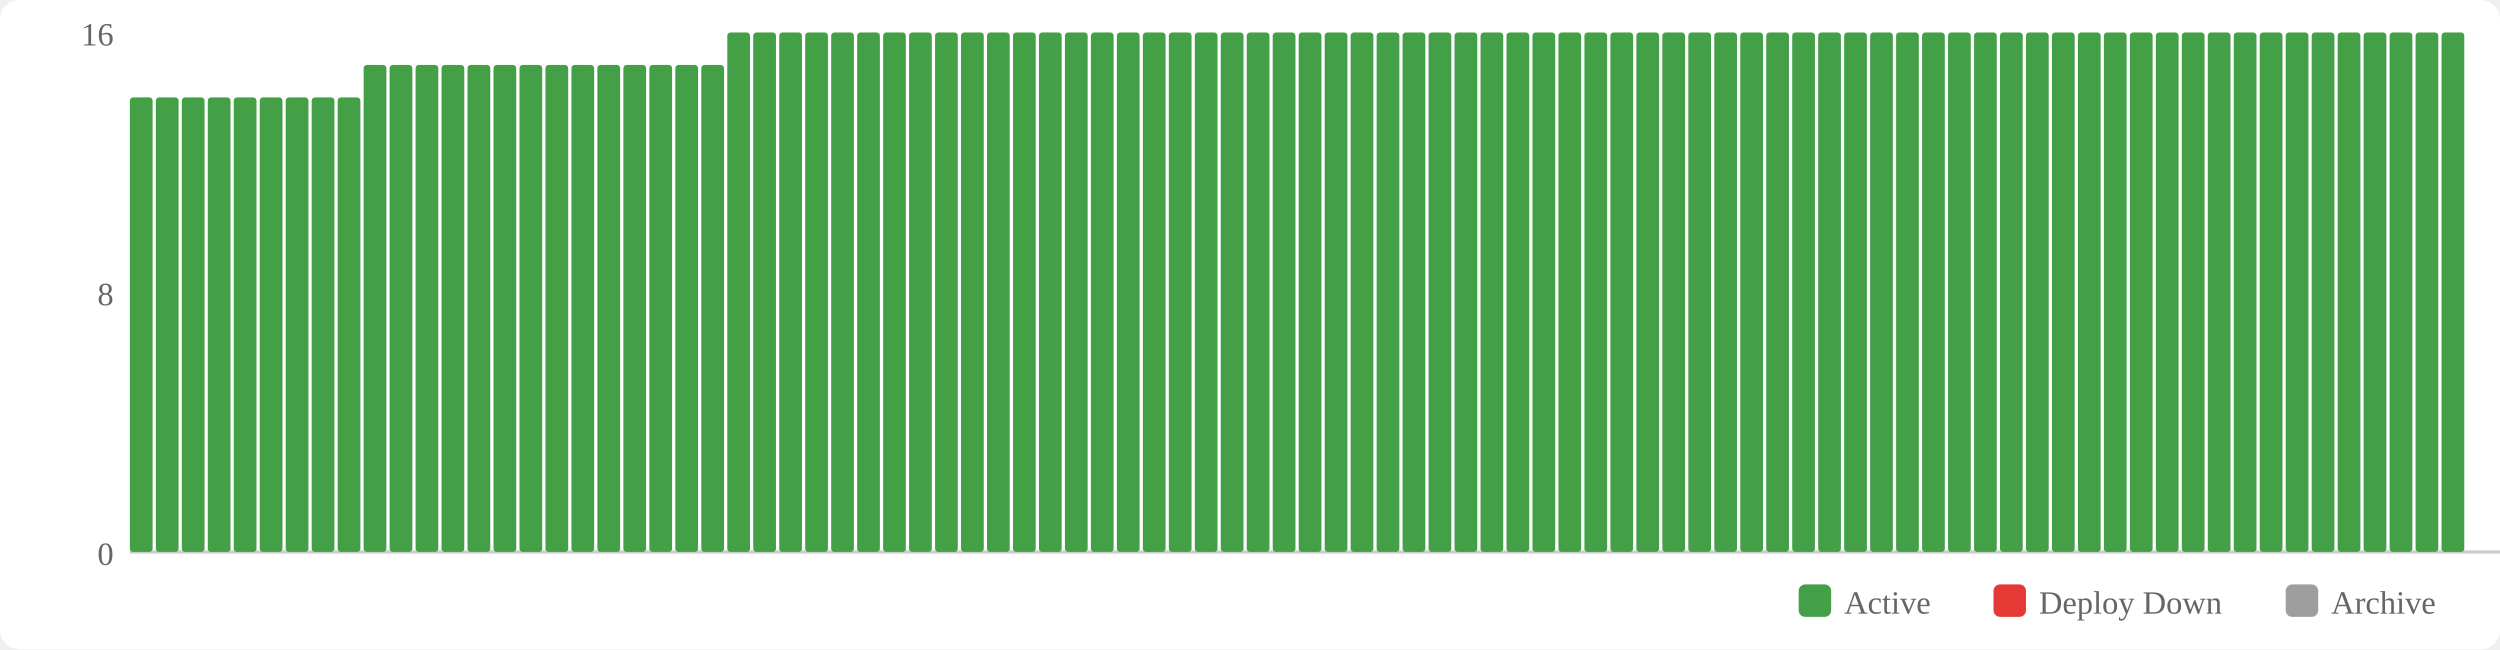
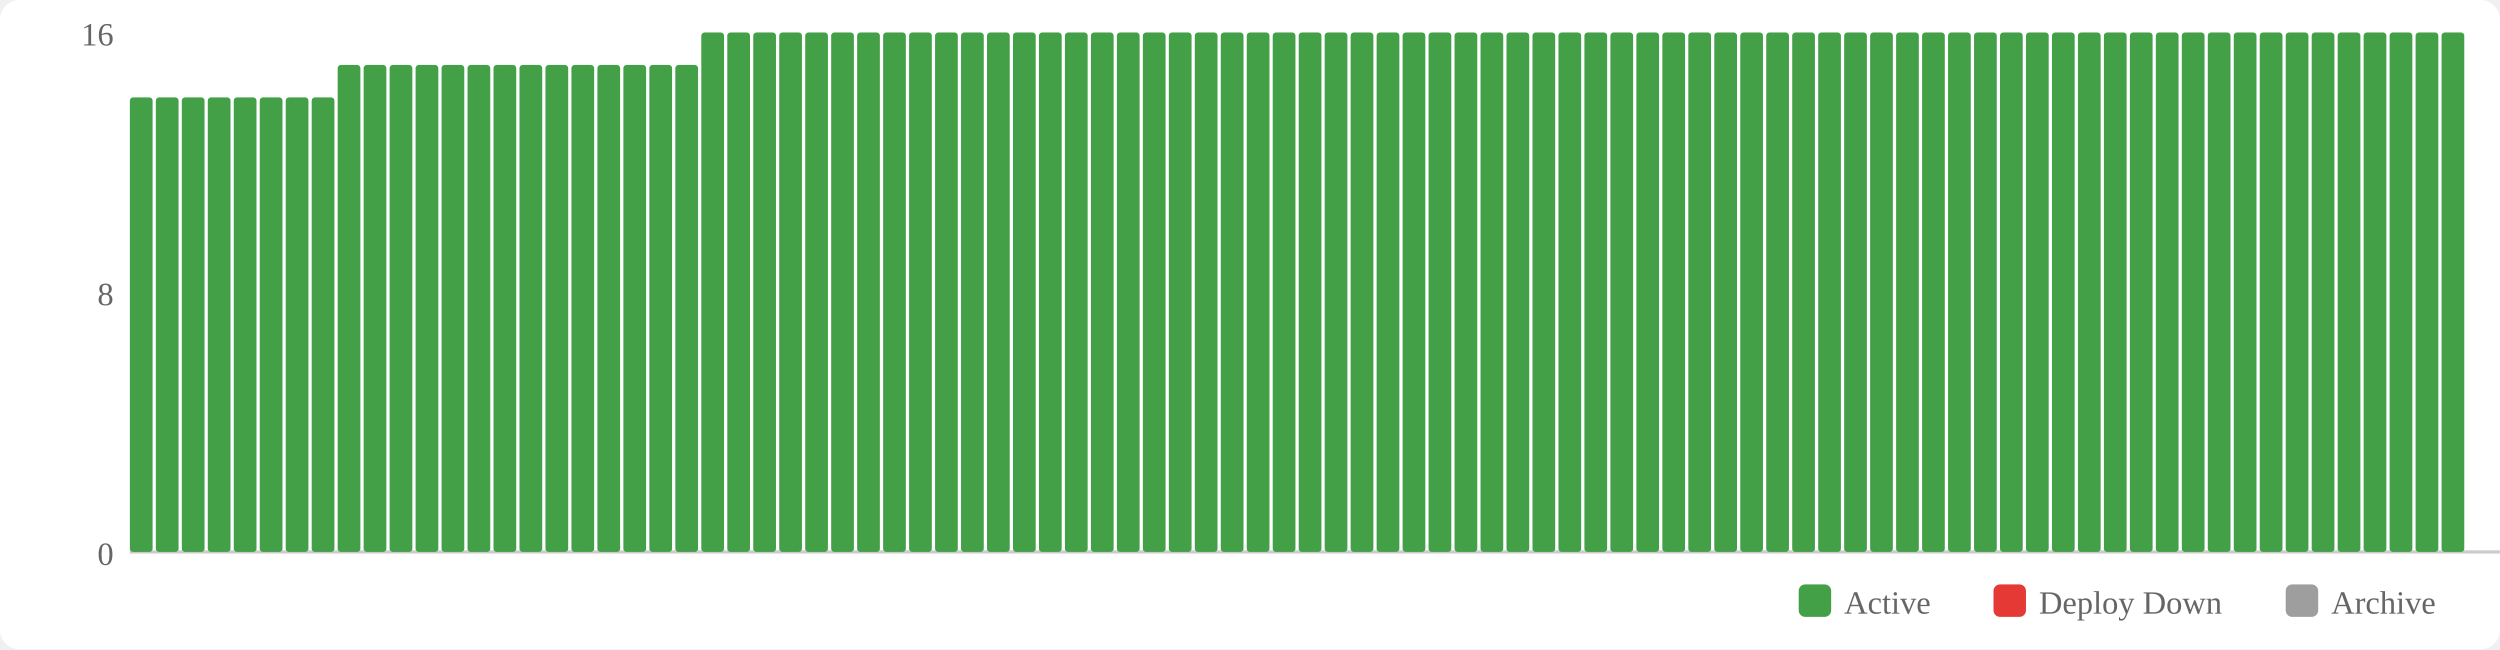
<svg xmlns="http://www.w3.org/2000/svg" width="770" height="200" viewBox="0 0 770 200">
  <rect width="770" height="200" fill="#fff" rx="6" />
  <rect x="554" y="180" width="10" height="10" fill="#43a047" rx="2" />
  <text x="568" y="189" font-size="10" fill="#666">Active</text>
  <rect x="614" y="180" width="10" height="10" fill="#e53935" rx="2" />
  <text x="628" y="189" font-size="10" fill="#666">Deploy Down</text>
  <rect x="704" y="180" width="10" height="10" fill="#9e9e9e" rx="2" />
  <text x="718" y="189" font-size="10" fill="#666">Archive</text>
  <text x="35" y="174" text-anchor="end" font-size="10" fill="#666">0</text>
  <text x="35" y="94" text-anchor="end" font-size="10" fill="#666">8</text>
  <text x="35" y="14" text-anchor="end" font-size="10" fill="#666">16</text>
  <line x1="40" y1="170" x2="770" y2="170" stroke="#ccc" stroke-width="1" />
  <rect x="40" y="30" width="7" height="140" fill="#43a047" rx="1" />
  <rect x="48" y="30" width="7" height="140" fill="#43a047" rx="1" />
  <rect x="56" y="30" width="7" height="140" fill="#43a047" rx="1" />
  <rect x="64" y="30" width="7" height="140" fill="#43a047" rx="1" />
  <rect x="72" y="30" width="7" height="140" fill="#43a047" rx="1" />
  <rect x="80" y="30" width="7" height="140" fill="#43a047" rx="1" />
  <rect x="88" y="30" width="7" height="140" fill="#43a047" rx="1" />
  <rect x="96" y="30" width="7" height="140" fill="#43a047" rx="1" />
-   <rect x="104" y="30" width="7" height="140" fill="#43a047" rx="1" />
+   <rect x="104" y="20" width="7" height="150" fill="#43a047" rx="1" />
  <rect x="112" y="20" width="7" height="150" fill="#43a047" rx="1" />
  <rect x="120" y="20" width="7" height="150" fill="#43a047" rx="1" />
  <rect x="128" y="20" width="7" height="150" fill="#43a047" rx="1" />
  <rect x="136" y="20" width="7" height="150" fill="#43a047" rx="1" />
  <rect x="144" y="20" width="7" height="150" fill="#43a047" rx="1" />
  <rect x="152" y="20" width="7" height="150" fill="#43a047" rx="1" />
  <rect x="160" y="20" width="7" height="150" fill="#43a047" rx="1" />
  <rect x="168" y="20" width="7" height="150" fill="#43a047" rx="1" />
  <rect x="176" y="20" width="7" height="150" fill="#43a047" rx="1" />
  <rect x="184" y="20" width="7" height="150" fill="#43a047" rx="1" />
  <rect x="192" y="20" width="7" height="150" fill="#43a047" rx="1" />
  <rect x="200" y="20" width="7" height="150" fill="#43a047" rx="1" />
  <rect x="208" y="20" width="7" height="150" fill="#43a047" rx="1" />
-   <rect x="216" y="20" width="7" height="150" fill="#43a047" rx="1" />
+   <rect x="216" y="10" width="7" height="160" fill="#43a047" rx="1" />
  <rect x="224" y="10" width="7" height="160" fill="#43a047" rx="1" />
  <rect x="232" y="10" width="7" height="160" fill="#43a047" rx="1" />
  <rect x="240" y="10" width="7" height="160" fill="#43a047" rx="1" />
  <rect x="248" y="10" width="7" height="160" fill="#43a047" rx="1" />
  <rect x="256" y="10" width="7" height="160" fill="#43a047" rx="1" />
  <rect x="264" y="10" width="7" height="160" fill="#43a047" rx="1" />
  <rect x="272" y="10" width="7" height="160" fill="#43a047" rx="1" />
  <rect x="280" y="10" width="7" height="160" fill="#43a047" rx="1" />
  <rect x="288" y="10" width="7" height="160" fill="#43a047" rx="1" />
  <rect x="296" y="10" width="7" height="160" fill="#43a047" rx="1" />
  <rect x="304" y="10" width="7" height="160" fill="#43a047" rx="1" />
  <rect x="312" y="10" width="7" height="160" fill="#43a047" rx="1" />
  <rect x="320" y="10" width="7" height="160" fill="#43a047" rx="1" />
  <rect x="328" y="10" width="7" height="160" fill="#43a047" rx="1" />
  <rect x="336" y="10" width="7" height="160" fill="#43a047" rx="1" />
  <rect x="344" y="10" width="7" height="160" fill="#43a047" rx="1" />
  <rect x="352" y="10" width="7" height="160" fill="#43a047" rx="1" />
  <rect x="360" y="10" width="7" height="160" fill="#43a047" rx="1" />
  <rect x="368" y="10" width="7" height="160" fill="#43a047" rx="1" />
  <rect x="376" y="10" width="7" height="160" fill="#43a047" rx="1" />
  <rect x="384" y="10" width="7" height="160" fill="#43a047" rx="1" />
  <rect x="392" y="10" width="7" height="160" fill="#43a047" rx="1" />
  <rect x="400" y="10" width="7" height="160" fill="#43a047" rx="1" />
  <rect x="408" y="10" width="7" height="160" fill="#43a047" rx="1" />
  <rect x="416" y="10" width="7" height="160" fill="#43a047" rx="1" />
  <rect x="424" y="10" width="7" height="160" fill="#43a047" rx="1" />
  <rect x="432" y="10" width="7" height="160" fill="#43a047" rx="1" />
  <rect x="440" y="10" width="7" height="160" fill="#43a047" rx="1" />
  <rect x="448" y="10" width="7" height="160" fill="#43a047" rx="1" />
  <rect x="456" y="10" width="7" height="160" fill="#43a047" rx="1" />
  <rect x="464" y="10" width="7" height="160" fill="#43a047" rx="1" />
  <rect x="472" y="10" width="7" height="160" fill="#43a047" rx="1" />
  <rect x="480" y="10" width="7" height="160" fill="#43a047" rx="1" />
  <rect x="488" y="10" width="7" height="160" fill="#43a047" rx="1" />
  <rect x="496" y="10" width="7" height="160" fill="#43a047" rx="1" />
  <rect x="504" y="10" width="7" height="160" fill="#43a047" rx="1" />
  <rect x="512" y="10" width="7" height="160" fill="#43a047" rx="1" />
  <rect x="520" y="10" width="7" height="160" fill="#43a047" rx="1" />
  <rect x="528" y="10" width="7" height="160" fill="#43a047" rx="1" />
  <rect x="536" y="10" width="7" height="160" fill="#43a047" rx="1" />
  <rect x="544" y="10" width="7" height="160" fill="#43a047" rx="1" />
  <rect x="552" y="10" width="7" height="160" fill="#43a047" rx="1" />
  <rect x="560" y="10" width="7" height="160" fill="#43a047" rx="1" />
  <rect x="568" y="10" width="7" height="160" fill="#43a047" rx="1" />
  <rect x="576" y="10" width="7" height="160" fill="#43a047" rx="1" />
  <rect x="584" y="10" width="7" height="160" fill="#43a047" rx="1" />
  <rect x="592" y="10" width="7" height="160" fill="#43a047" rx="1" />
  <rect x="600" y="10" width="7" height="160" fill="#43a047" rx="1" />
  <rect x="608" y="10" width="7" height="160" fill="#43a047" rx="1" />
  <rect x="616" y="10" width="7" height="160" fill="#43a047" rx="1" />
  <rect x="624" y="10" width="7" height="160" fill="#43a047" rx="1" />
  <rect x="632" y="10" width="7" height="160" fill="#43a047" rx="1" />
  <rect x="640" y="10" width="7" height="160" fill="#43a047" rx="1" />
  <rect x="648" y="10" width="7" height="160" fill="#43a047" rx="1" />
  <rect x="656" y="10" width="7" height="160" fill="#43a047" rx="1" />
  <rect x="664" y="10" width="7" height="160" fill="#43a047" rx="1" />
  <rect x="672" y="10" width="7" height="160" fill="#43a047" rx="1" />
  <rect x="680" y="10" width="7" height="160" fill="#43a047" rx="1" />
  <rect x="688" y="10" width="7" height="160" fill="#43a047" rx="1" />
  <rect x="696" y="10" width="7" height="160" fill="#43a047" rx="1" />
  <rect x="704" y="10" width="7" height="160" fill="#43a047" rx="1" />
  <rect x="712" y="10" width="7" height="160" fill="#43a047" rx="1" />
  <rect x="720" y="10" width="7" height="160" fill="#43a047" rx="1" />
  <rect x="728" y="10" width="7" height="160" fill="#43a047" rx="1" />
  <rect x="736" y="10" width="7" height="160" fill="#43a047" rx="1" />
  <rect x="744" y="10" width="7" height="160" fill="#43a047" rx="1" />
  <rect x="752" y="10" width="7" height="160" fill="#43a047" rx="1" />
</svg>
